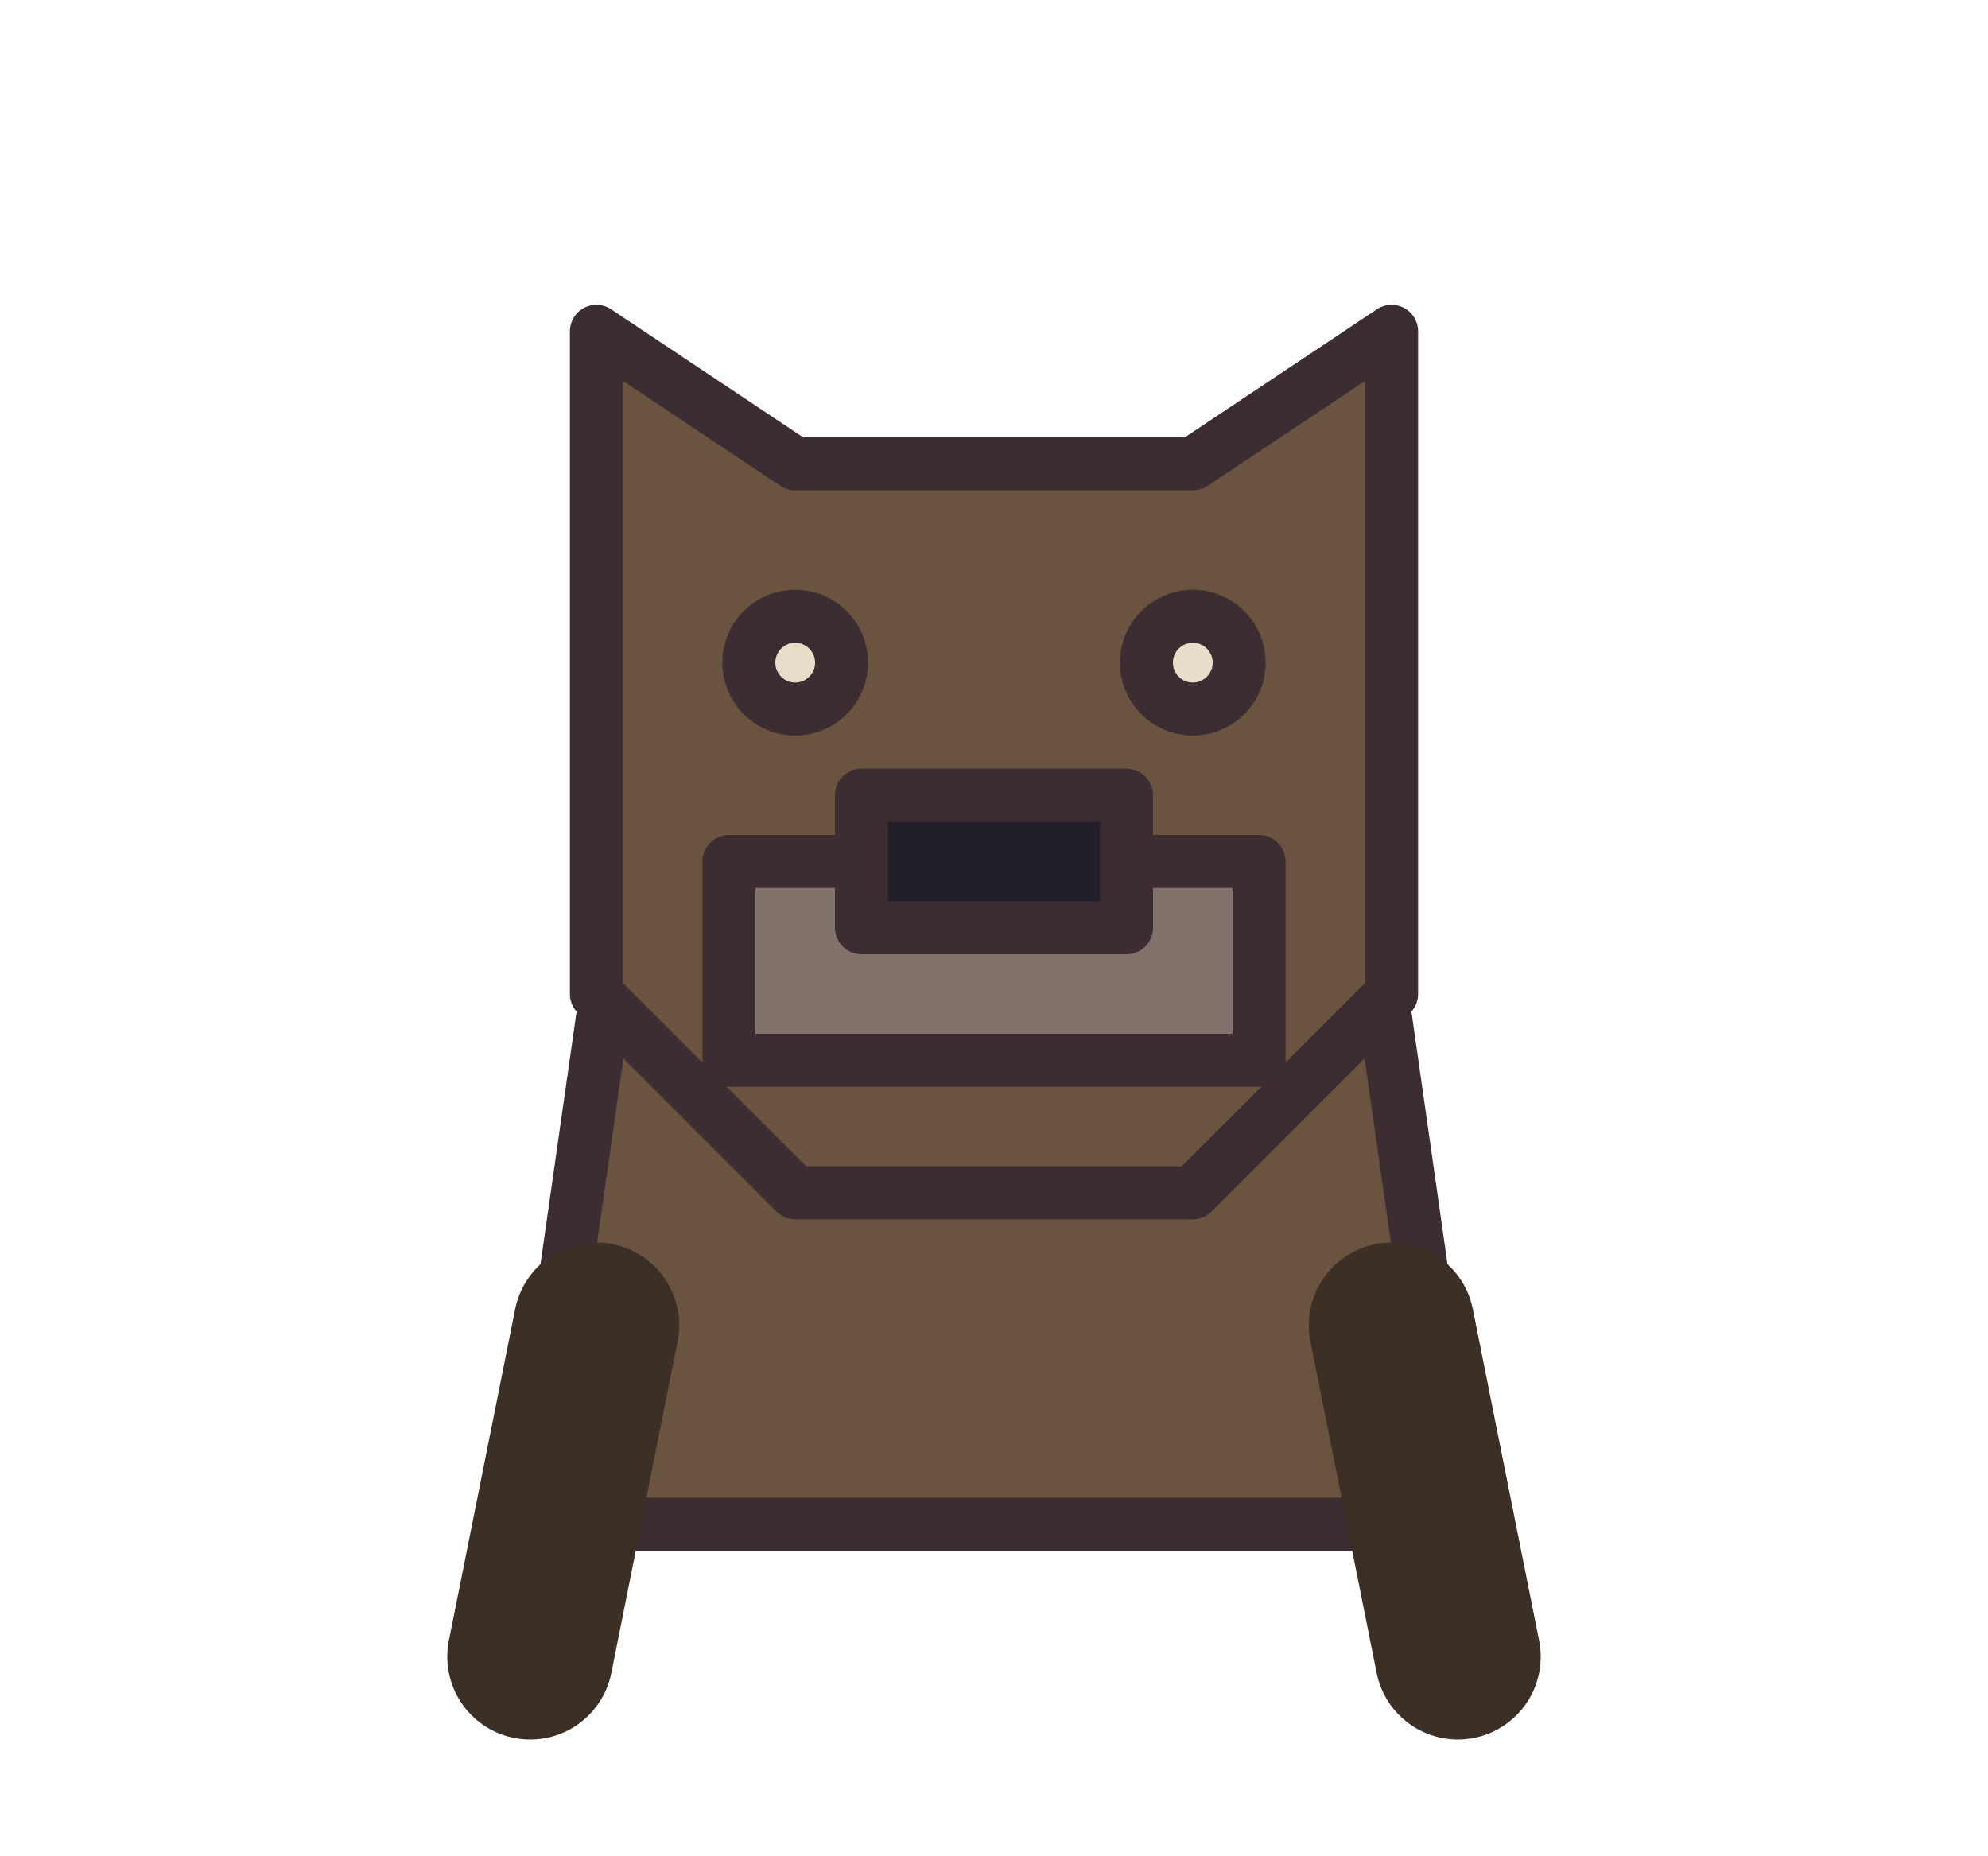
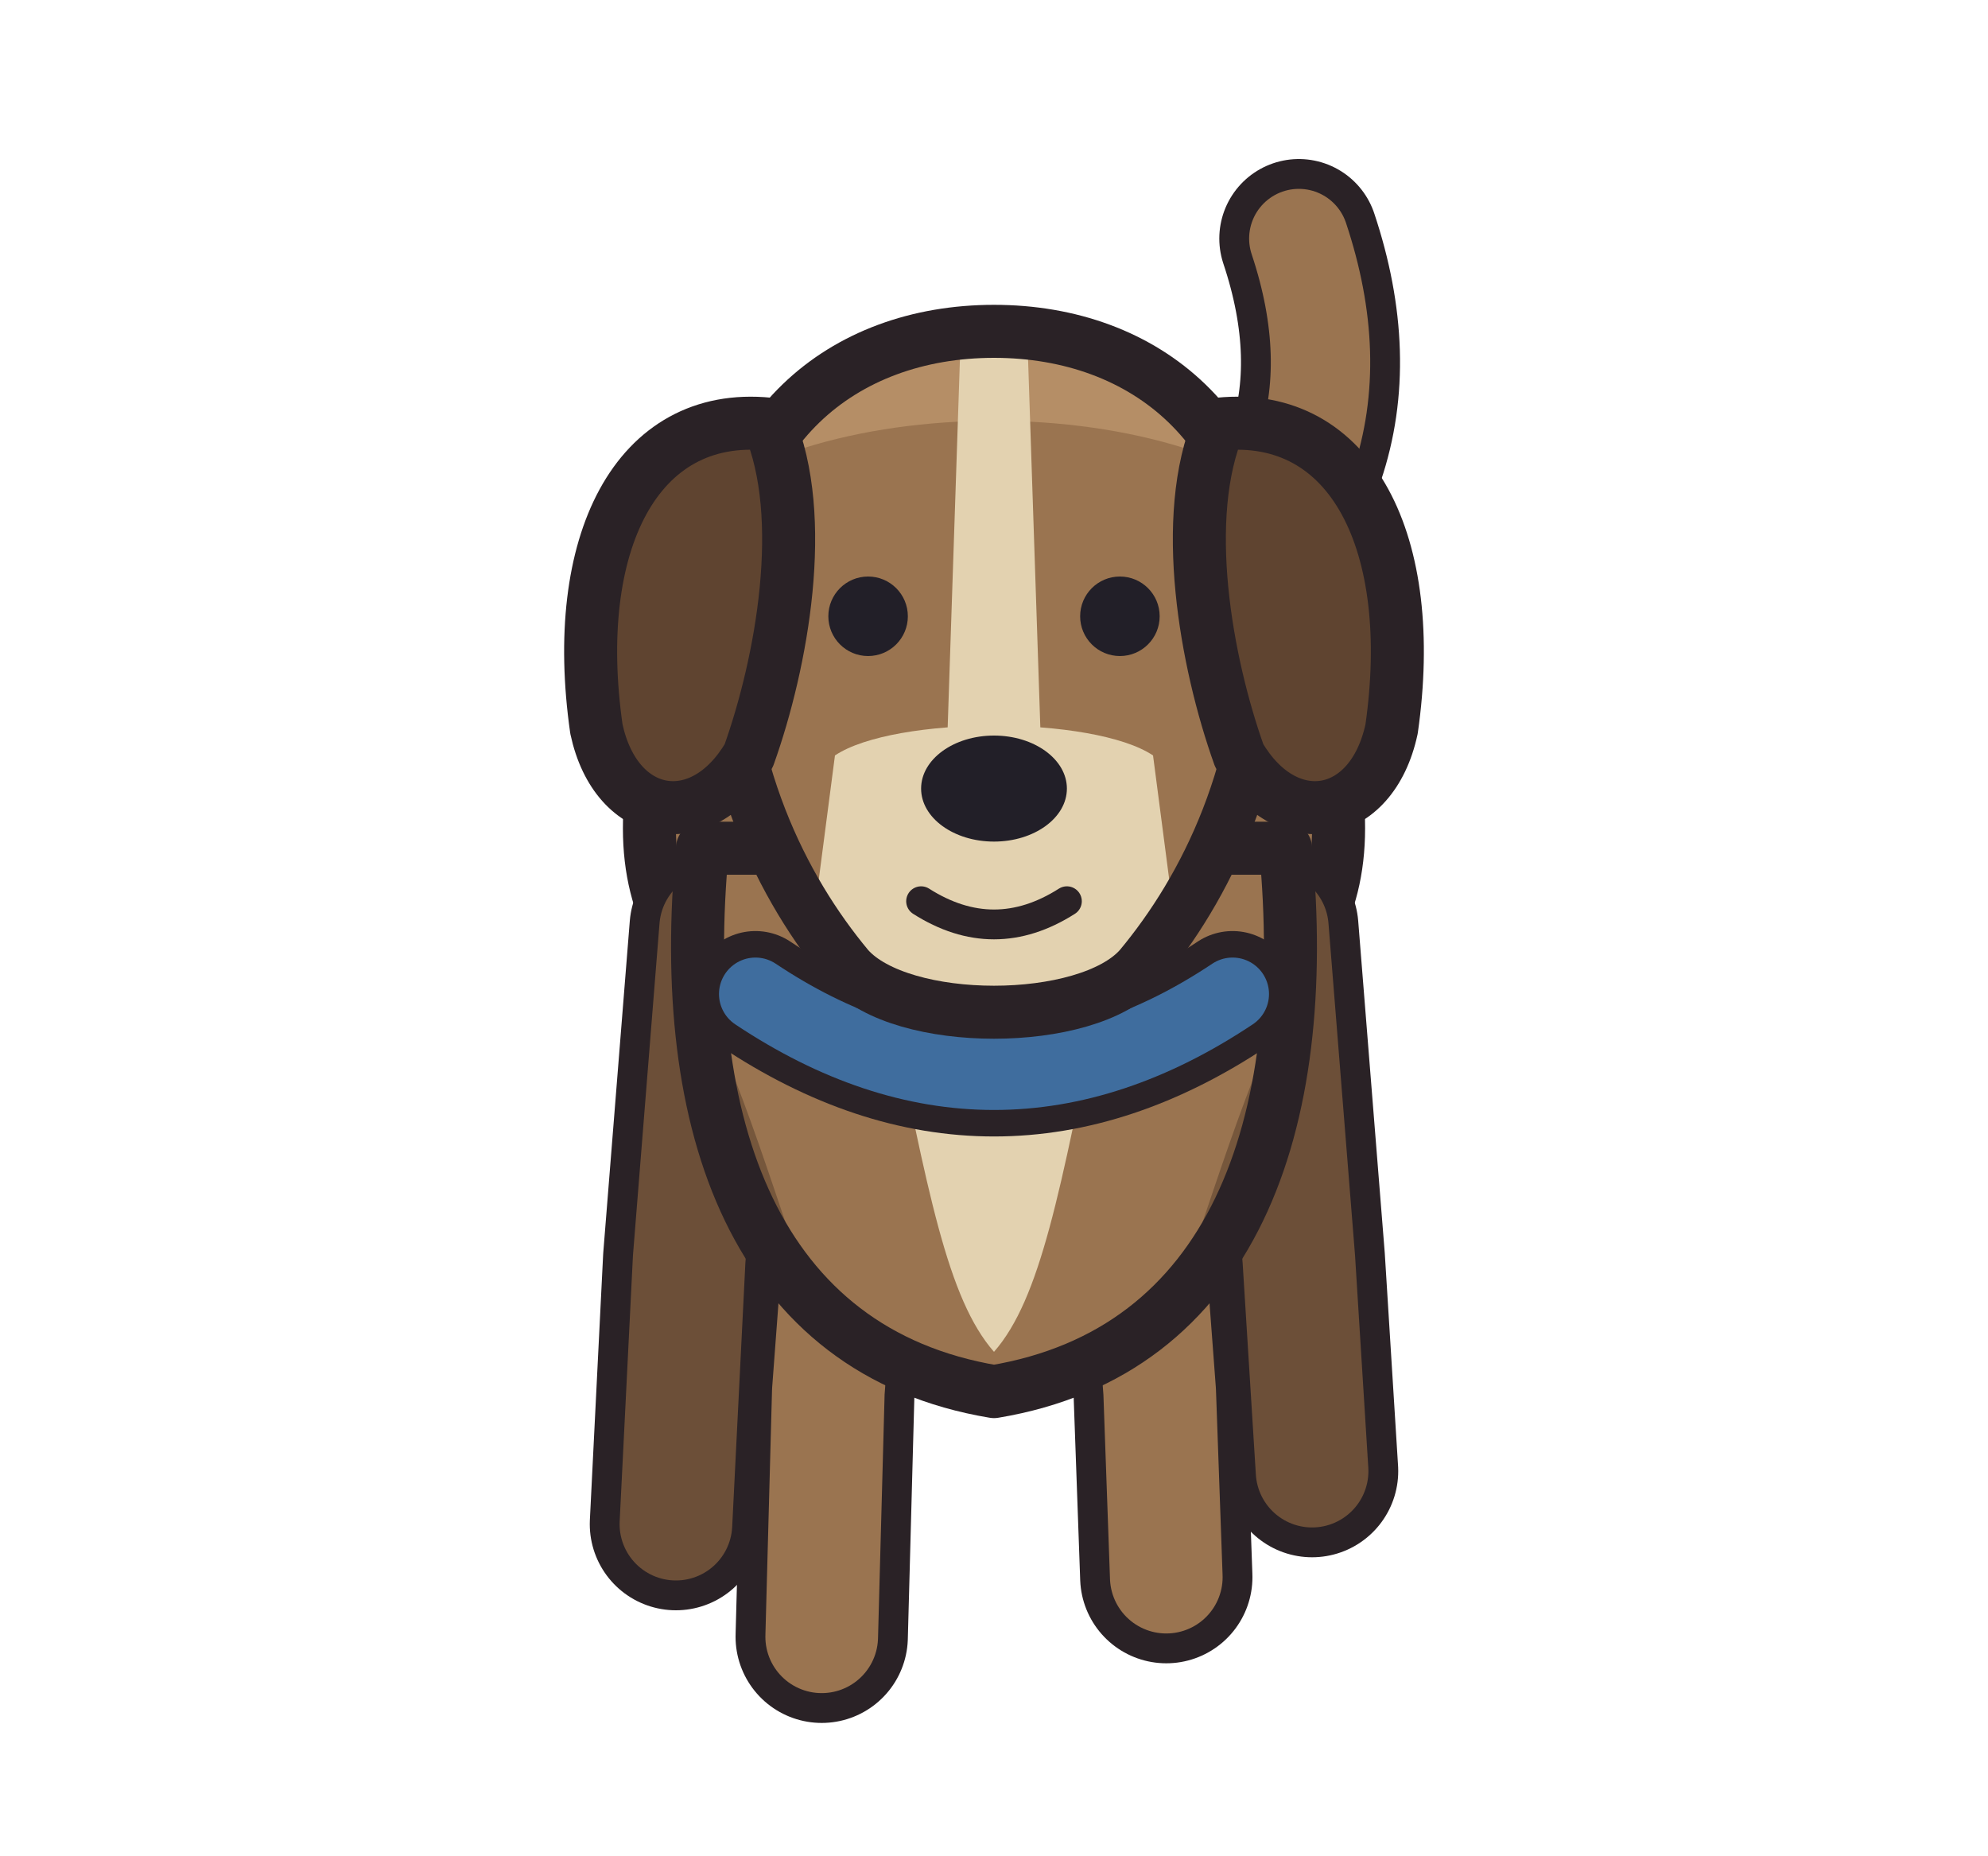
- <svg xmlns="http://www.w3.org/2000/svg" width="30" height="28" viewBox="0 0 30 28" shape-rendering="geometricPrecision" stroke="#3b2d32" stroke-width="0.8" stroke-linejoin="round" stroke-linecap="round">
-   <path d="M10 9 L20 9 L22 23 L8 23 Z" fill="#6b543f" />
-   <path d="M9 20 L8 25 M21 20 L22 25" fill="none" stroke="#3b2f26" stroke-width="2.5" />
-   <path d="M9 5 L12 7 L18 7 L21 5 L21 15 L18 18 L12 18 L9 15 Z" fill="#6b543f" />
-   <path d="M11 13 L19 13 L19 16 L11 16 Z" fill="#81736b" />
-   <path d="M13 12 L17 12 L17 14 L13 14 Z" fill="#221f28" />
-   <circle cx="12" cy="10" r="0.7" fill="#e8ddc8" />
-   <circle cx="18" cy="10" r="0.7" fill="#e8ddc8" />
+ <svg xmlns="http://www.w3.org/2000/svg" width="30" height="28" viewBox="0 0 30 28" shape-rendering="geometricPrecision" stroke="#2a2226" stroke-width="0.8" stroke-linejoin="round" stroke-linecap="round">
+   <path d="M17.6 9.5 Q20.8 7.2 19.6 3.6" fill="none" stroke-width="2.40" />
+   <path d="M17.6 9.5 Q20.8 7.2 19.6 3.6" fill="none" stroke="#9a7450" stroke-width="1.50" />
+   <clipPath id="dog-back">
+     <path d="M9.8 12.5 C9.8 9.4 12 7.8 15 7.8 C18 7.8 20.2 9.4 20.2 12.5 C20.2 15 18 16 15 16 C12 16 9.8 15 9.8 12.5 Z" />
+   </clipPath>
+   <path d="M9.8 12.5 C9.8 9.4 12 7.8 15 7.8 C18 7.8 20.2 9.4 20.2 12.5 C20.2 15 18 16 15 16 C12 16 9.8 15 9.8 12.5 Z" fill="#9a7450" stroke="none" />
+   <g clip-path="url(#dog-back)" stroke="none">
+     <path d="M8 11 C11 8.8 19 8.8 22 11 L22 6 L8 6 Z" fill="#b58e66" />
+   </g>
+   <path d="M9.8 12.5 C9.8 9.4 12 7.8 15 7.8 C18 7.8 20.2 9.4 20.2 12.5 C20.2 15 18 16 15 16 C12 16 9.8 15 9.8 12.5 Z" fill="none" />
+   <path d="M10.8 14 L10.4 19 L10.2 23" fill="none" stroke-width="2.60" />
+   <path d="M10.8 14 L10.4 19 L10.2 23" fill="none" stroke="#6c4f38" stroke-width="1.70" />
+   <path d="M19.2 14 L19.6 19 L19.8 22.2" fill="none" stroke-width="2.60" />
+   <path d="M19.2 14 L19.6 19 L19.8 22.2" fill="none" stroke="#6c4f38" stroke-width="1.70" />
+   <path d="M12.8 17 L12.5 21 L12.4 24.7" fill="none" stroke-width="2.60" />
+   <path d="M12.8 17 L12.5 21 L12.4 24.7" fill="none" stroke="#9a7450" stroke-width="1.70" />
+   <path d="M17.2 17 L17.5 21 L17.6 23.8" fill="none" stroke-width="2.60" />
+   <path d="M17.2 17 L17.5 21 L17.6 23.8" fill="none" stroke="#9a7450" stroke-width="1.70" />
+   <clipPath id="dog-chest">
+     <path d="M10.6 12.8 C10.2 17 11.4 20.4 15 21 C18.6 20.4 19.8 17 19.4 12.8 Z" />
+   </clipPath>
+   <path d="M10.6 12.8 C10.2 17 11.4 20.4 15 21 C18.6 20.4 19.8 17 19.4 12.8 Z" fill="#9a7450" stroke="none" />
+   <g clip-path="url(#dog-chest)" stroke="none">
+     <path d="M8 13 C10.8 13 11.4 18 13 21.5 L8 22 Z" fill="#76573c" />
+     <path d="M22 13 C19.2 13 18.6 18 17 21.5 L22 22 Z" fill="#76573c" />
+     <path d="M13.4 15 C14 18 14.3 19.6 15 20.4 C15.7 19.6 16 18 16.6 15 Z" fill="#e3d2b0" />
+   </g>
+   <path d="M10.6 12.8 C10.2 17 11.4 20.4 15 21 C18.6 20.4 19.8 17 19.4 12.8 Z" fill="none" />
+   <path d="M11.4 15 Q15 17.4 18.6 15" fill="none" stroke-width="1.90" />
+   <path d="M11.4 15 Q15 17.4 18.6 15" fill="none" stroke="#3f6d9e" stroke-width="1.10" />
+   <clipPath id="dog-head">
+     <path d="M10.9 9.2 C10.9 6.5 12.7 5 15 5 C17.3 5 19.1 6.5 19.1 9.2 C19.1 11.6 18.2 13.4 17.2 14.6 C16.4 15.5 13.6 15.5 12.8 14.6 C11.8 13.4 10.9 11.6 10.9 9.2 Z" />
+   </clipPath>
+   <path d="M10.9 9.2 C10.9 6.5 12.7 5 15 5 C17.3 5 19.1 6.5 19.1 9.2 C19.1 11.6 18.2 13.4 17.2 14.6 C16.4 15.5 13.6 15.5 12.8 14.6 C11.8 13.4 10.9 11.6 10.9 9.2 Z" fill="#9a7450" stroke="none" />
+   <g clip-path="url(#dog-head)" stroke="none">
+     <path d="M10 8 C12 5.8 18 5.8 20 8 L20 4 L10 4 Z" fill="#b58e66" />
+     <path d="M12.6 11.4 C13.5 10.8 16.5 10.8 17.4 11.4 L18 16 L12 16 Z" fill="#e3d2b0" />
+     <path d="M14.5 5 L15.5 5 L15.7 11 L14.3 11 Z" fill="#e3d2b0" />
+   </g>
+   <path d="M10.9 9.2 C10.9 6.5 12.7 5 15 5 C17.3 5 19.1 6.5 19.1 9.2 C19.1 11.6 18.2 13.4 17.2 14.6 C16.4 15.5 13.6 15.5 12.8 14.6 C11.8 13.4 10.9 11.6 10.9 9.2 Z" fill="none" />
+   <path d="M11.6 6.4 C9.6 6.2 8.6 8.2 9 11 C9.3 12.4 10.6 12.6 11.3 11.4 C11.8 10 12.2 7.8 11.6 6.4 Z" fill="#5f4430" />
+   <path d="M18.4 6.4 C20.4 6.2 21.4 8.2 21 11 C20.7 12.4 19.4 12.6 18.7 11.4 C18.2 10 17.8 7.8 18.4 6.4 Z" fill="#5f4430" />
+   <circle cx="13.1" cy="9.3" r="0.6" fill="#221f28" stroke="none" />
+   <circle cx="16.9" cy="9.3" r="0.6" fill="#221f28" stroke="none" />
+   <ellipse cx="15" cy="11.9" rx="1.1" ry="0.8" fill="#221f28" stroke="none" />
+   <path d="M13.9 13.6 Q15 14.3 16.1 13.6" fill="none" stroke-width="0.45" />
</svg>
